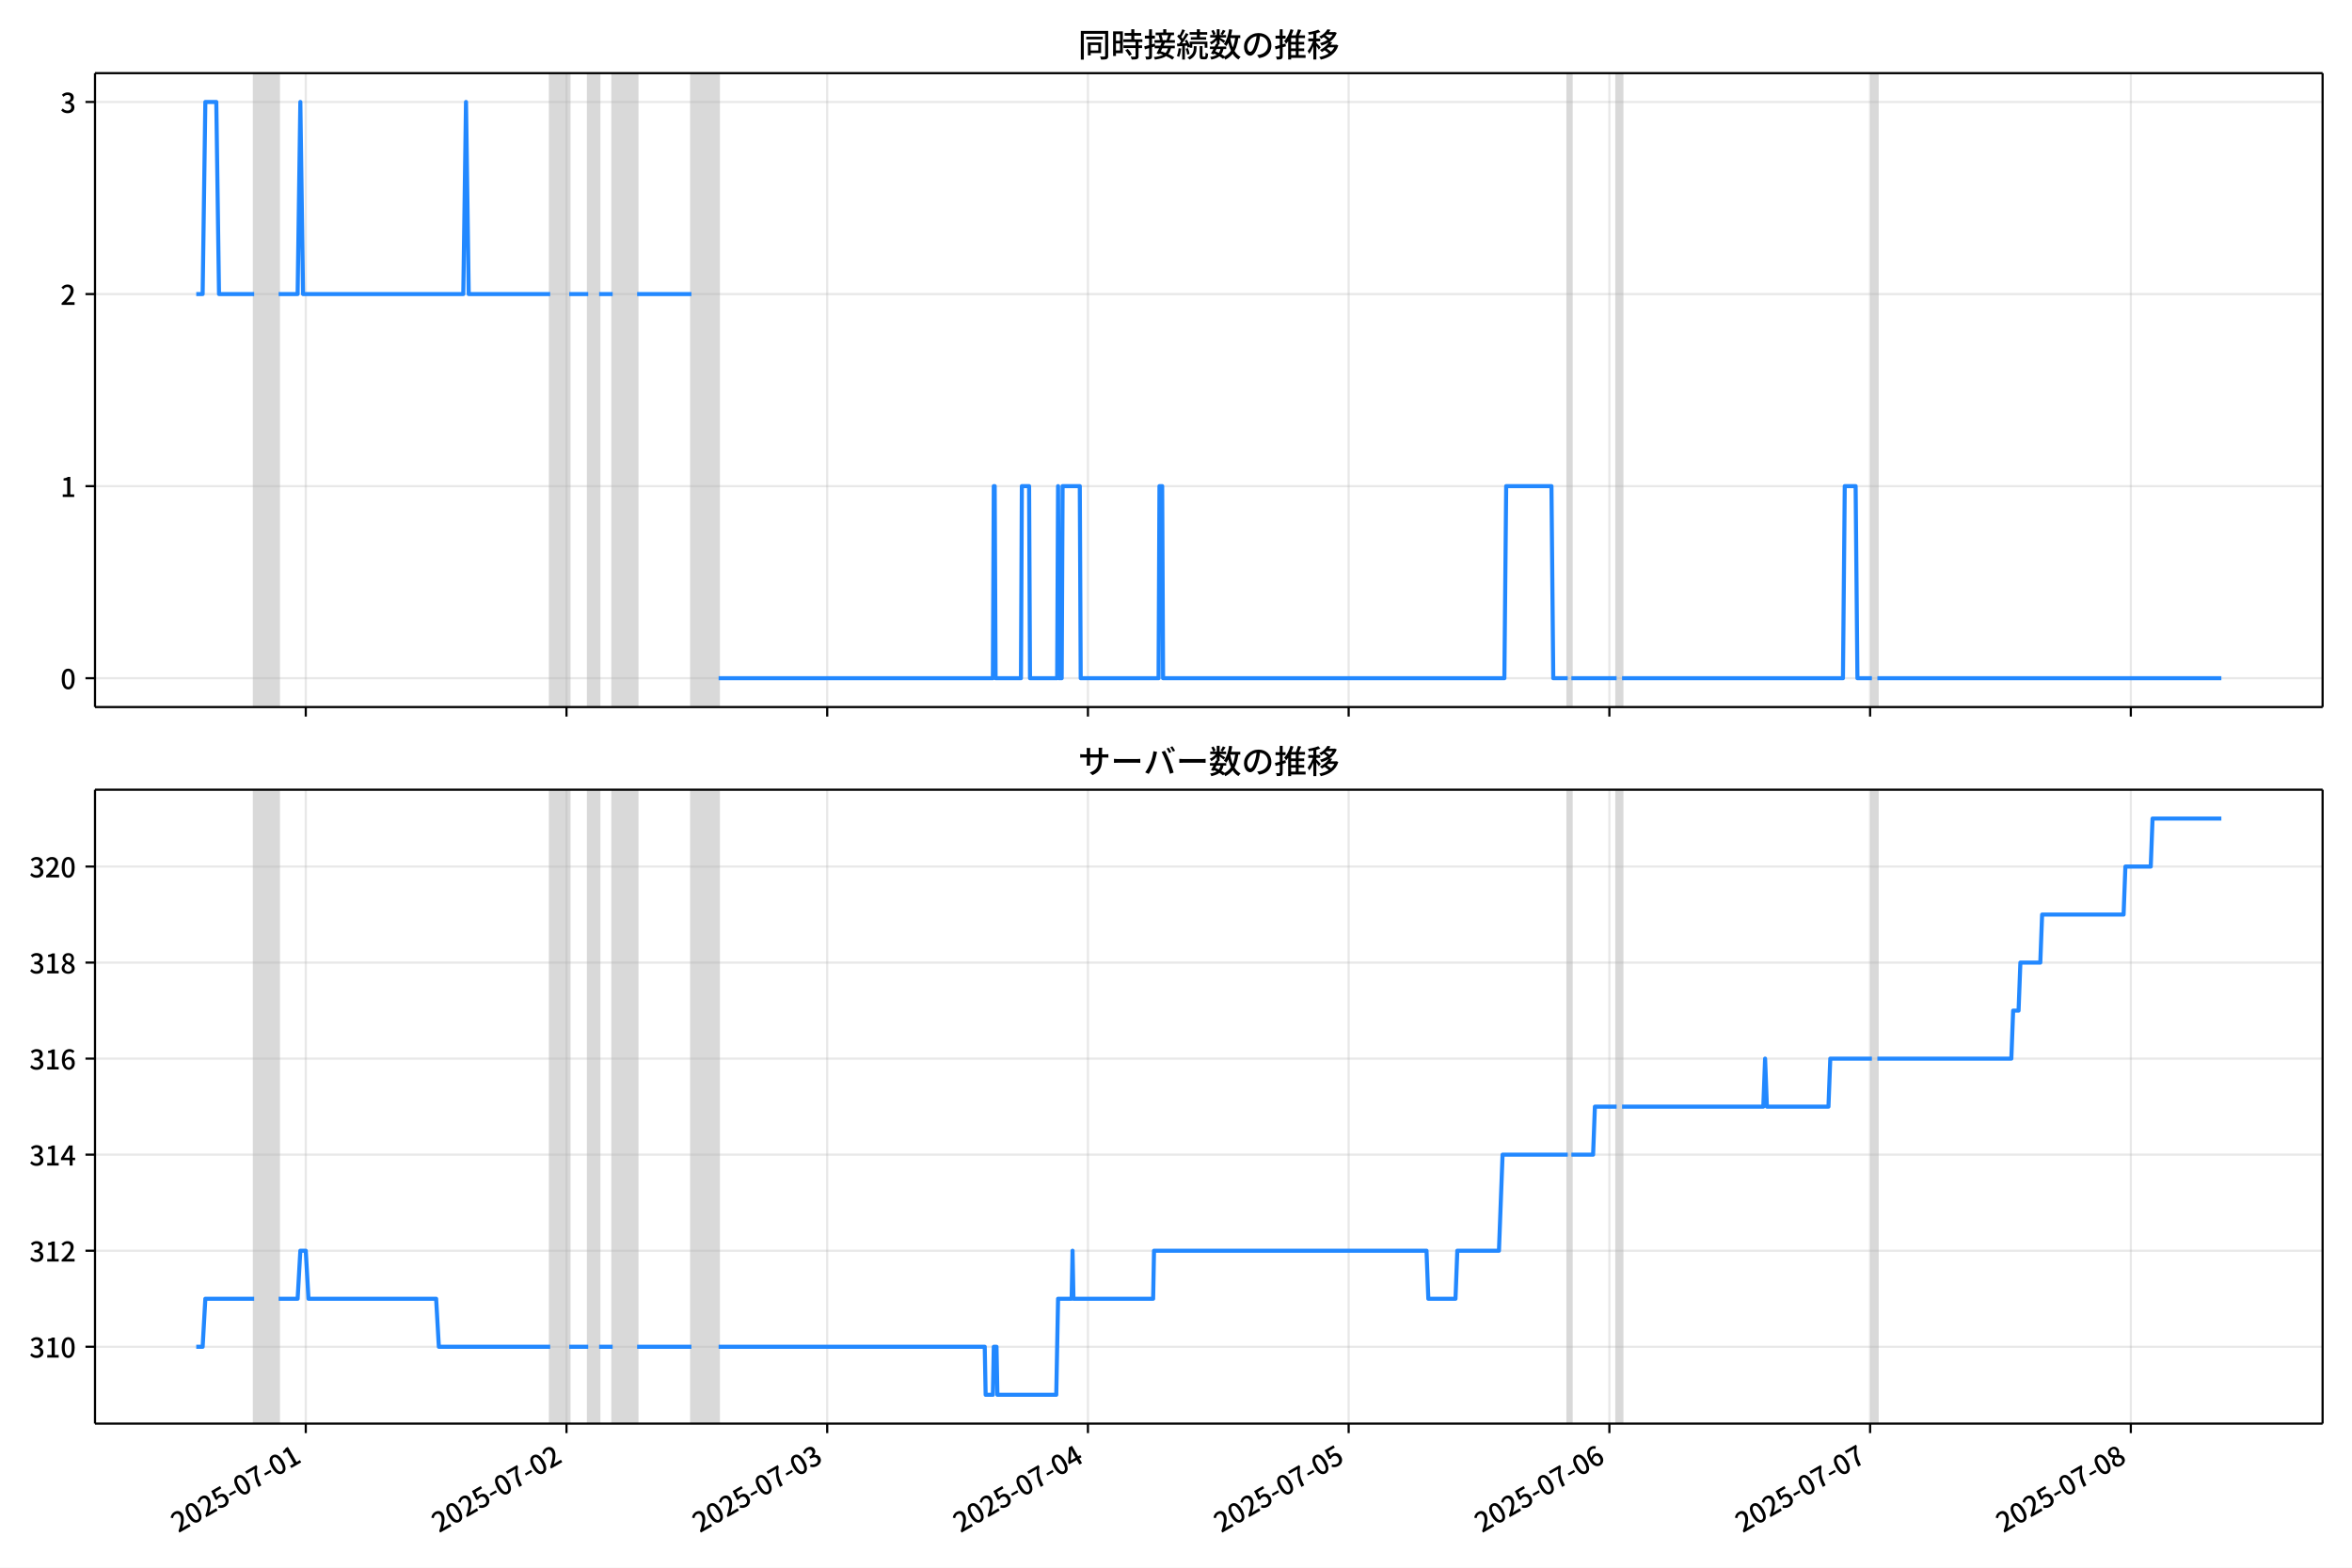
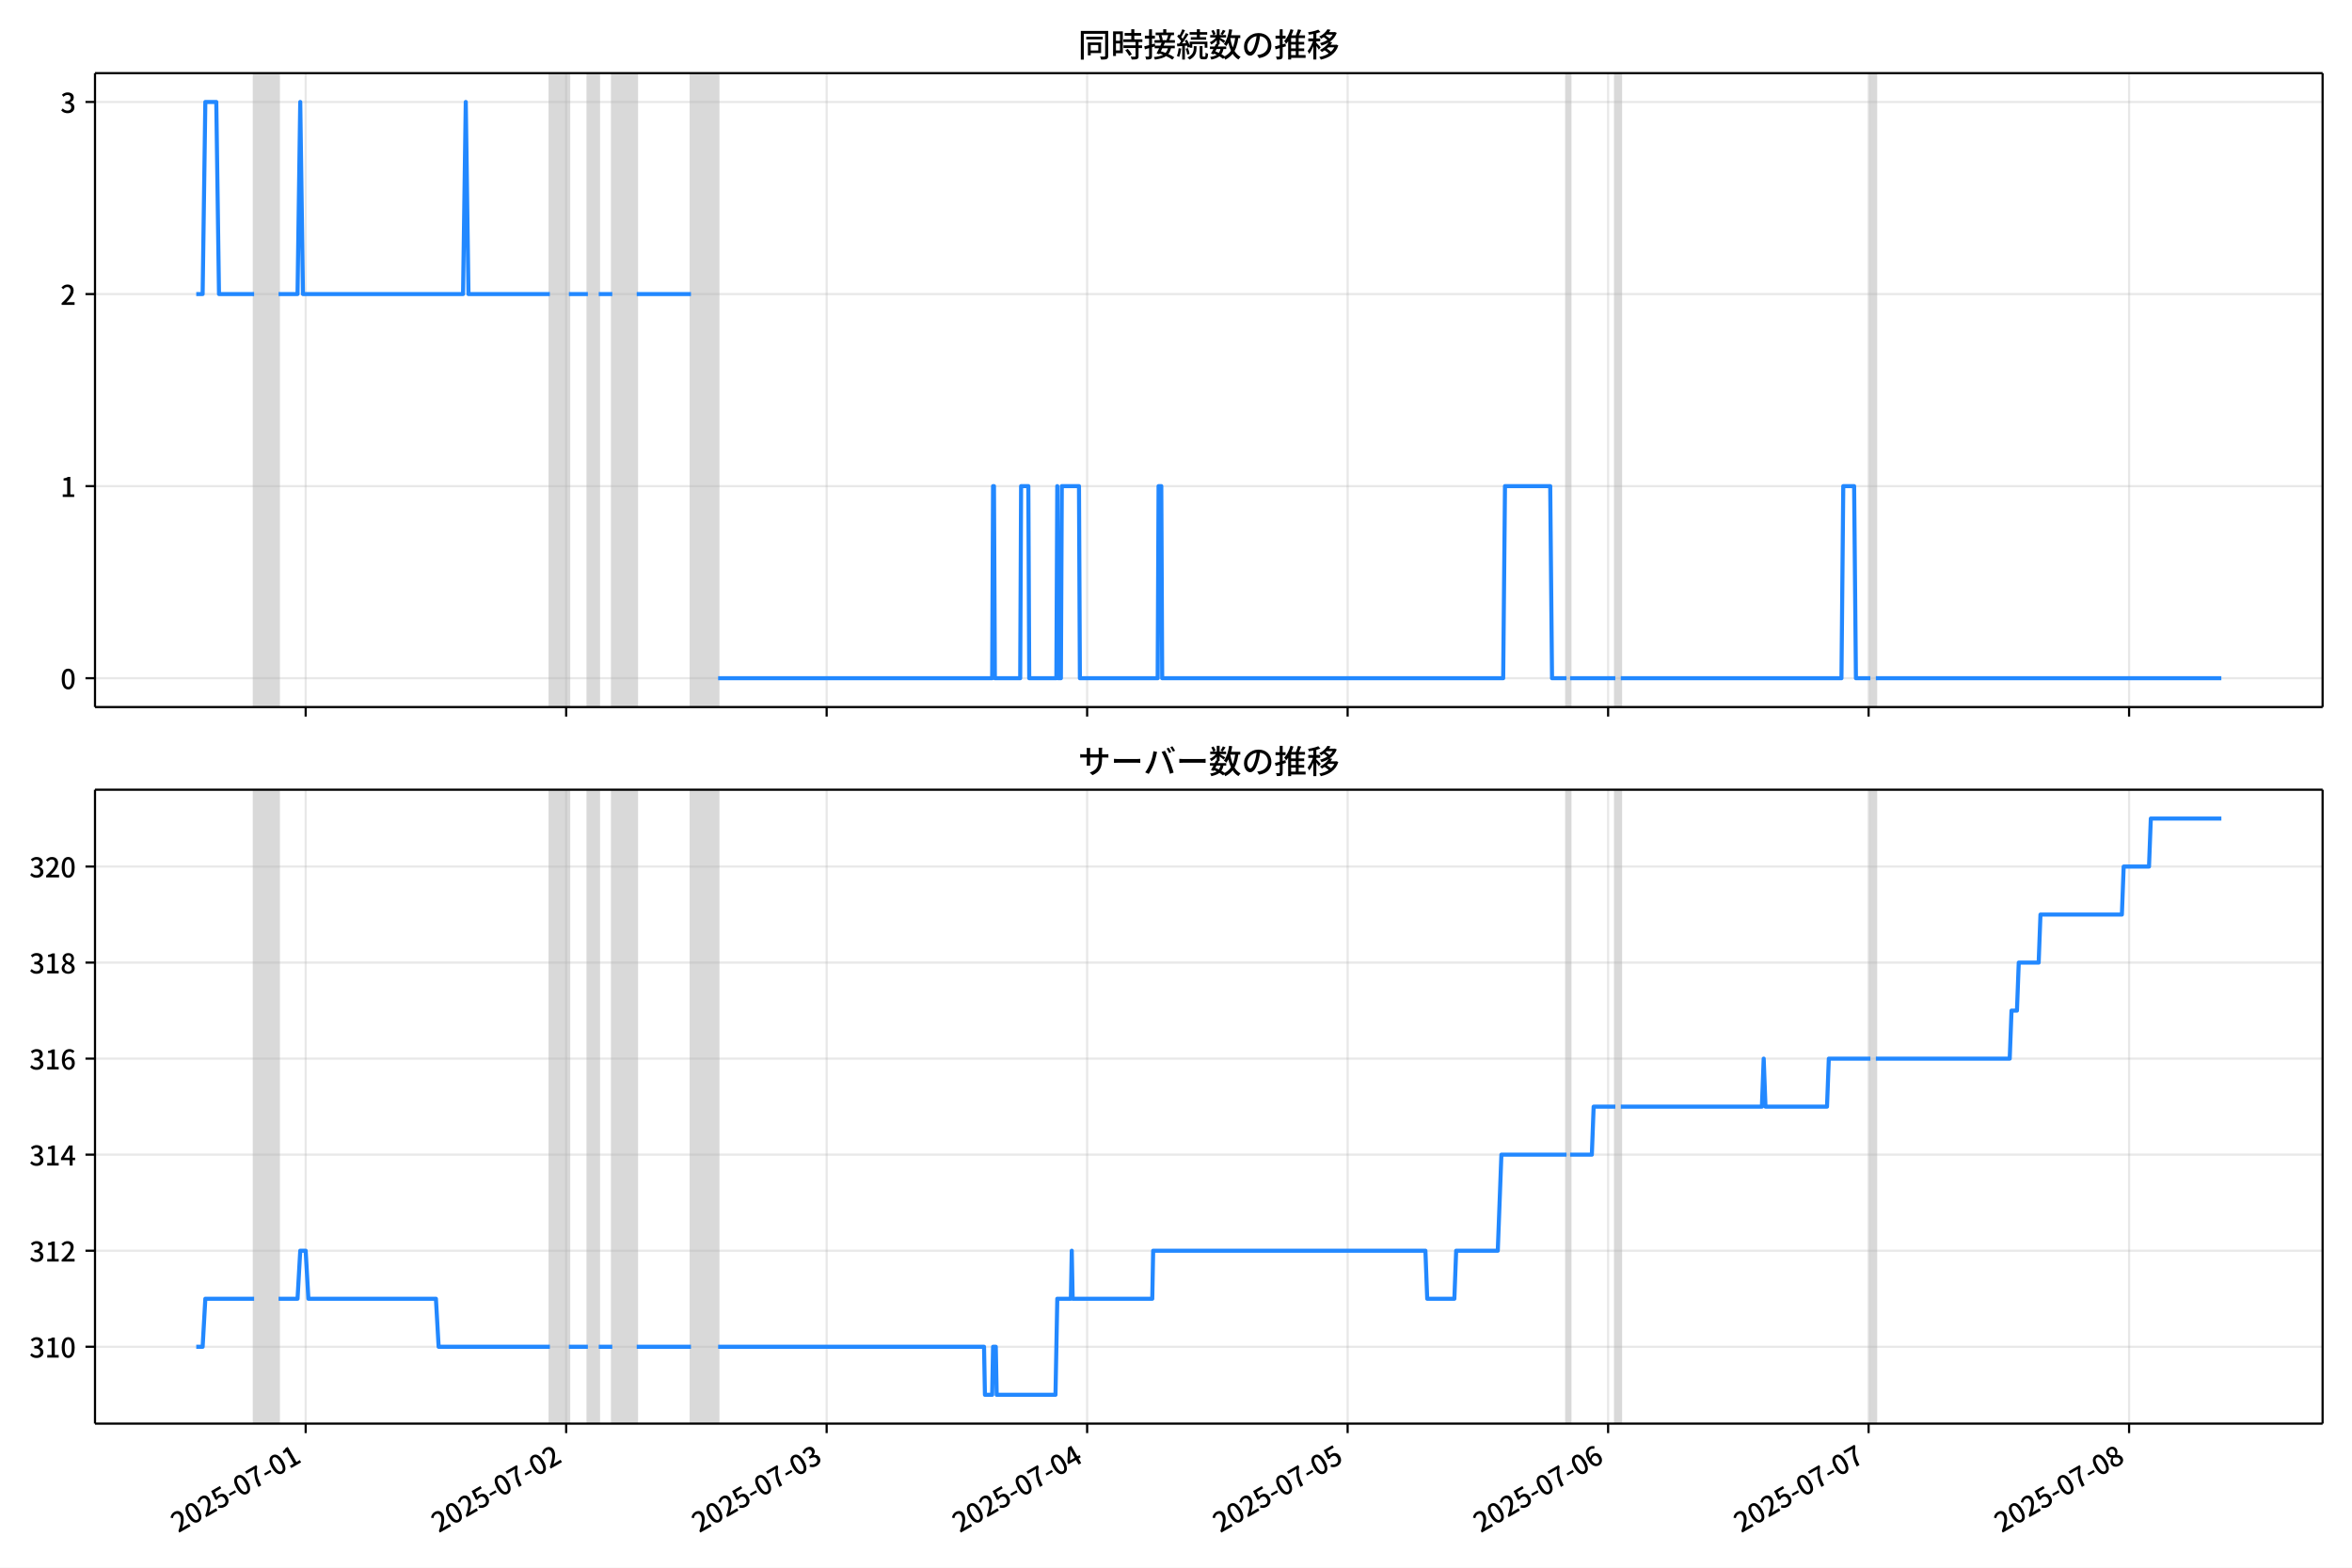
<svg xmlns="http://www.w3.org/2000/svg" xmlns:xlink="http://www.w3.org/1999/xlink" version="1.1" viewBox="0 0 864 576">
  <defs>
    <style type="text/css">*{stroke-linejoin: round; stroke-linecap: butt}</style>
  </defs>
  <g id="z">
    <g id="aa">
      <path d="m0 576h864v-576h-864z" fill="#fff" />
    </g>
    <g id="ab">
      <g id="ac">
        <path d="m34.9 259.78h818.3v-232.9h-818.3z" fill="#fff" />
      </g>
      <g id="ad">
-         <path d="m93.369 259.78h8.979v-232.9h-8.979z" clip-path="url(#c)" fill="#808080" opacity=".3" stroke="#808080" />
+         <path d="m93.35 259.78h8.971v-232.9h-8.971z" clip-path="url(#c)" fill="#808080" opacity=".3" stroke="#808080" />
      </g>
      <g id="ae">
-         <path d="m202.11 259.78h6.984v-232.9h-6.984z" clip-path="url(#c)" fill="#808080" opacity=".3" stroke="#808080" />
+         <path d="m202 259.78h6.977v-232.9h-6.977z" clip-path="url(#c)" fill="#808080" opacity=".3" stroke="#808080" />
      </g>
      <g id="af">
-         <path d="m216.08 259.78h3.991v-232.9h-3.991z" clip-path="url(#c)" fill="#808080" opacity=".3" stroke="#808080" />
+         <path d="m215.95 259.78h3.987v-232.9h-3.987z" clip-path="url(#c)" fill="#808080" opacity=".3" stroke="#808080" />
      </g>
      <g id="ag">
-         <path d="m225.06 259.78h8.979v-232.9h-8.979z" clip-path="url(#c)" fill="#808080" opacity=".3" stroke="#808080" />
+         <path d="m224.92 259.78h8.971v-232.9h-8.971z" clip-path="url(#c)" fill="#808080" opacity=".3" stroke="#808080" />
      </g>
      <g id="ah">
-         <path d="m253.99 259.78h9.977v-232.9h-9.977z" clip-path="url(#c)" fill="#808080" opacity=".3" stroke="#808080" />
+         <path d="m253.83 259.78h9.968v-232.9h-9.968z" clip-path="url(#c)" fill="#808080" opacity=".3" stroke="#808080" />
      </g>
      <g id="ai">
-         <path d="m575.9 259.78h1.33v-232.9h-1.33z" clip-path="url(#c)" fill="#808080" opacity=".3" stroke="#808080" />
+         <path d="m575.45 259.78h1.329v-232.9h-1.329z" clip-path="url(#c)" fill="#808080" opacity=".3" stroke="#808080" />
      </g>
      <g id="aj">
-         <path d="m593.86 259.78h1.995v-232.9h-1.995z" clip-path="url(#c)" fill="#808080" opacity=".3" stroke="#808080" />
+         <path d="m593.39 259.78h1.994v-232.9h-1.994z" clip-path="url(#c)" fill="#808080" opacity=".3" stroke="#808080" />
      </g>
      <g id="ak">
-         <path d="m687.64 259.78h1.995v-232.9h-1.995z" clip-path="url(#c)" fill="#808080" opacity=".3" stroke="#808080" />
+         <path d="m687.09 259.78h1.994v-232.9h-1.994z" clip-path="url(#c)" fill="#808080" opacity=".3" stroke="#808080" />
      </g>
      <g id="al">
        <g id="am">
          <g id="an">
-             <path d="m112.32 259.78v-232.9" clip-path="url(#c)" fill="none" stroke="#b0b0b0" stroke-linecap="square" stroke-opacity=".3" stroke-width=".8" />
+             <path d="m112.29 259.78v-232.9" clip-path="url(#c)" fill="none" stroke="#b0b0b0" stroke-linecap="square" stroke-opacity=".3" stroke-width=".8" />
          </g>
          <g id="ao">
            <defs>
              <path id="e" d="m0 0v3.5" stroke="#000" stroke-width=".8" />
            </defs>
-             <use x="112.324" y="259.778" stroke="#000000" stroke-width=".8" xlink:href="#e" />
+             <use x="112.288" y="259.778" stroke="#000000" stroke-width=".8" xlink:href="#e" />
          </g>
        </g>
        <g id="ap">
          <g id="aq">
-             <path d="m208.1 259.78v-232.9" clip-path="url(#c)" fill="none" stroke="#b0b0b0" stroke-linecap="square" stroke-opacity=".3" stroke-width=".8" />
+             <path d="m207.98 259.78v-232.9" clip-path="url(#c)" fill="none" stroke="#b0b0b0" stroke-linecap="square" stroke-opacity=".3" stroke-width=".8" />
          </g>
          <g id="ar">
-             <use x="208.099" y="259.778" stroke="#000000" stroke-width=".8" xlink:href="#e" />
+             <use x="207.978" y="259.778" stroke="#000000" stroke-width=".8" xlink:href="#e" />
          </g>
        </g>
        <g id="as">
          <g id="at">
-             <path d="m303.87 259.78v-232.9" clip-path="url(#c)" fill="none" stroke="#b0b0b0" stroke-linecap="square" stroke-opacity=".3" stroke-width=".8" />
+             <path d="m303.67 259.78v-232.9" clip-path="url(#c)" fill="none" stroke="#b0b0b0" stroke-linecap="square" stroke-opacity=".3" stroke-width=".8" />
          </g>
          <g id="au">
-             <use x="303.874" y="259.778" stroke="#000000" stroke-width=".8" xlink:href="#e" />
+             <use x="303.667" y="259.778" stroke="#000000" stroke-width=".8" xlink:href="#e" />
          </g>
        </g>
        <g id="av">
          <g id="aw">
-             <path d="m399.65 259.78v-232.9" clip-path="url(#c)" fill="none" stroke="#b0b0b0" stroke-linecap="square" stroke-opacity=".3" stroke-width=".8" />
+             <path d="m399.36 259.78v-232.9" clip-path="url(#c)" fill="none" stroke="#b0b0b0" stroke-linecap="square" stroke-opacity=".3" stroke-width=".8" />
          </g>
          <g id="ax">
-             <use x="399.649" y="259.778" stroke="#000000" stroke-width=".8" xlink:href="#e" />
+             <use x="399.357" y="259.778" stroke="#000000" stroke-width=".8" xlink:href="#e" />
          </g>
        </g>
        <g id="ay">
          <g id="az">
-             <path d="m495.42 259.78v-232.9" clip-path="url(#c)" fill="none" stroke="#b0b0b0" stroke-linecap="square" stroke-opacity=".3" stroke-width=".8" />
+             <path d="m495.05 259.78v-232.9" clip-path="url(#c)" fill="none" stroke="#b0b0b0" stroke-linecap="square" stroke-opacity=".3" stroke-width=".8" />
          </g>
          <g id="ba">
-             <use x="495.424" y="259.778" stroke="#000000" stroke-width=".8" xlink:href="#e" />
+             <use x="495.046" y="259.778" stroke="#000000" stroke-width=".8" xlink:href="#e" />
          </g>
        </g>
        <g id="bb">
          <g id="bc">
-             <path d="m591.2 259.78v-232.9" clip-path="url(#c)" fill="none" stroke="#b0b0b0" stroke-linecap="square" stroke-opacity=".3" stroke-width=".8" />
+             <path d="m590.74 259.78v-232.9" clip-path="url(#c)" fill="none" stroke="#b0b0b0" stroke-linecap="square" stroke-opacity=".3" stroke-width=".8" />
          </g>
          <g id="bd">
-             <use x="591.199" y="259.778" stroke="#000000" stroke-width=".8" xlink:href="#e" />
+             <use x="590.736" y="259.778" stroke="#000000" stroke-width=".8" xlink:href="#e" />
          </g>
        </g>
        <g id="be">
          <g id="bf">
-             <path d="m686.97 259.78v-232.9" clip-path="url(#c)" fill="none" stroke="#b0b0b0" stroke-linecap="square" stroke-opacity=".3" stroke-width=".8" />
+             <path d="m686.43 259.78v-232.9" clip-path="url(#c)" fill="none" stroke="#b0b0b0" stroke-linecap="square" stroke-opacity=".3" stroke-width=".8" />
          </g>
          <g id="bg">
-             <use x="686.974" y="259.778" stroke="#000000" stroke-width=".8" xlink:href="#e" />
+             <use x="686.425" y="259.778" stroke="#000000" stroke-width=".8" xlink:href="#e" />
          </g>
        </g>
        <g id="bh">
          <g id="bi">
-             <path d="m782.75 259.78v-232.9" clip-path="url(#c)" fill="none" stroke="#b0b0b0" stroke-linecap="square" stroke-opacity=".3" stroke-width=".8" />
+             <path d="m782.11 259.78v-232.9" clip-path="url(#c)" fill="none" stroke="#b0b0b0" stroke-linecap="square" stroke-opacity=".3" stroke-width=".8" />
          </g>
          <g id="bj">
-             <use x="782.749" y="259.778" stroke="#000000" stroke-width=".8" xlink:href="#e" />
+             <use x="782.115" y="259.778" stroke="#000000" stroke-width=".8" xlink:href="#e" />
          </g>
        </g>
      </g>
      <g id="bk">
        <g id="bl">
          <g id="bm">
            <path d="m34.9 249.19h818.3" clip-path="url(#c)" fill="none" stroke="#b0b0b0" stroke-linecap="square" stroke-opacity=".3" stroke-width=".8" />
          </g>
          <g id="bn">
            <defs>
              <path id="g" d="m0 0h-3.5" stroke="#000" stroke-width=".8" />
            </defs>
            <use x="34.9" y="249.191" stroke="#000000" stroke-width=".8" xlink:href="#g" />
          </g>
          <g id="bo">
            <g transform="translate(22.2 253.18) scale(.1 -.1)">
              <defs>
                <path id="a" transform="scale(.015625)" d="m1830-90q-460 0-806 275-346 276-535 823-188 547-188 1366 0 820 188 1357 189 538 535 803 346 266 806 266 461 0 800-269 340-269 528-803 189-534 189-1354 0-819-189-1366-188-547-528-823-339-275-800-275zm0 589q237 0 422 185 186 186 288 599 103 413 103 1091 0 679-103 1082-102 403-288 582-185 180-422 180-236 0-422-180-186-179-292-582-105-403-105-1082 0-678 105-1091 106-413 292-599 186-185 422-185z" />
              </defs>
              <use xlink:href="#a" />
            </g>
          </g>
        </g>
        <g id="bp">
          <g id="bq">
            <path d="m34.9 178.62h818.3" clip-path="url(#c)" fill="none" stroke="#b0b0b0" stroke-linecap="square" stroke-opacity=".3" stroke-width=".8" />
          </g>
          <g id="br">
            <use x="34.9" y="178.616" stroke="#000000" stroke-width=".8" xlink:href="#g" />
          </g>
          <g id="bs">
            <g transform="translate(22.2 182.6) scale(.1 -.1)">
              <defs>
                <path id="k" transform="scale(.015625)" d="m544 0v608h1037v3277h-845v467q333 58 579 147 247 90 451 218h557v-4109h915v-608h-2694z" />
              </defs>
              <use xlink:href="#k" />
            </g>
          </g>
        </g>
        <g id="bt">
          <g id="bu">
            <path d="m34.9 108.04h818.3" clip-path="url(#c)" fill="none" stroke="#b0b0b0" stroke-linecap="square" stroke-opacity=".3" stroke-width=".8" />
          </g>
          <g id="bv">
            <use x="34.9" y="108.041" stroke="#000000" stroke-width=".8" xlink:href="#g" />
          </g>
          <g id="bw">
            <g transform="translate(22.2 112.03) scale(.1 -.1)">
              <defs>
                <path id="d" transform="scale(.015625)" d="m282 0v429q697 621 1164 1136 468 515 701 956 234 442 234 826 0 256-87 451-86 196-262 301-176 106-445 106-275 0-506-151-230-150-422-368l-416 410q301 333 637 518 336 186 803 186 429 0 749-176t496-493 176-745q0-455-224-919t-615-935q-390-470-889-950 186 20 394 36t374 16h1184v-634h-3046z" />
              </defs>
              <use xlink:href="#d" />
            </g>
          </g>
        </g>
        <g id="bx">
          <g id="by">
            <path d="m34.9 37.466h818.3" clip-path="url(#c)" fill="none" stroke="#b0b0b0" stroke-linecap="square" stroke-opacity=".3" stroke-width=".8" />
          </g>
          <g id="bz">
            <use x="34.9" y="37.466" stroke="#000000" stroke-width=".8" xlink:href="#g" />
          </g>
          <g id="ca">
            <g transform="translate(22.2 41.451) scale(.1 -.1)">
              <defs>
                <path id="j" transform="scale(.015625)" d="m1715-90q-371 0-656 90t-503 240q-217 150-377 323l359 474q211-205 479-359 269-153 634-153 269 0 467 92 199 93 311 266t112 423q0 256-125 451t-429 300q-304 106-835 106v551q467 0 732 105 266 106 384 291 119 186 119 423 0 307-192 489-192 183-531 183-269 0-503-119-233-118-438-316l-384 460q282 256 614 413 333 157 737 157 422 0 748-144 327-144 512-413 186-269 186-659 0-403-221-685-221-281-592-422v-26q269-70 490-227t349-400 128-557q0-422-215-726-214-304-573-468-358-163-787-163z" />
              </defs>
              <use xlink:href="#j" />
            </g>
          </g>
        </g>
      </g>
      <g id="cb">
-         <path d="m72.095 108.04h2.342l.995-70.575h4.024l1 70.575h12.912m8.979 0h6.984l.998-70.575.998 70.575h58.862l.998-70.575.998 70.575h29.93m6.984 0h6.984m3.991 0h4.988m8.979 0h19.953m9.977 141.15h100.76l.333-70.575h.333l.333 70.575h9.312l.333-70.575h2.66l.333 70.575h9.977l.333-70.575.333 70.575h.998l.333-70.575h6.319l.333 70.575h28.599l.333-70.575h.998l.333 70.575h125.37l.665-70.575h16.628l.665 70.575h5.321m1.33 0h16.628m1.995 0h81.143l.665-70.575h3.991l.665 70.575h5.321m1.995 0h126.37v0" clip-path="url(#c)" fill="none" stroke="#28f" stroke-linecap="square" stroke-width="1.5" />
+         <path d="m72.095 108.04h2.34l.995-70.575h4.02l.999 70.575h12.9m8.971 0h6.977l.997-70.575.997 70.575h58.809l.997-70.575.997 70.575h29.903m6.977 0h6.977m3.987 0h4.984m8.971 0h19.935m9.968 141.15h100.67l.332-70.575h.332l.332 70.575h9.303l.332-70.575h2.658l.332 70.575h9.968l.332-70.575.332 70.575h.997l.332-70.575h6.313l.332 70.575h28.574l.332-70.575h.997l.332 70.575h125.26l.665-70.575h16.613l.665 70.575h5.316m1.329 0h16.613m1.994 0h81.07l.665-70.575h3.987l.665 70.575h5.316m1.994 0h126.92v0" clip-path="url(#c)" fill="none" stroke="#28f" stroke-linecap="square" stroke-width="1.5" />
      </g>
      <g id="cc">
        <path d="m34.9 259.78v-232.9" fill="none" stroke="#000" stroke-linecap="square" stroke-width=".8" />
      </g>
      <g id="cd">
        <path d="m853.2 259.78v-232.9" fill="none" stroke="#000" stroke-linecap="square" stroke-width=".8" />
      </g>
      <g id="ce">
        <path d="m34.9 259.78h818.3" fill="none" stroke="#000" stroke-linecap="square" stroke-width=".8" />
      </g>
      <g id="cf">
        <path d="m34.9 26.88h818.3" fill="none" stroke="#000" stroke-linecap="square" stroke-width=".8" />
      </g>
      <g id="cg">
        <g transform="translate(396.05 20.88) scale(.12 -.12)">
          <defs>
            <path id="w" transform="scale(.015625)" d="m1587 3936h3232v-518h-3232v518zm320-1114h557v-2534h-557v2534zm301 0h2291v-2086h-2291v512h1734v1069h-1734v505zm-1683 2260h5113v-570h-4524v-5056h-589v5626zm4768 0h595v-4896q0-250-67-397t-227-218q-160-77-426-96t-675-19q-13 83-45 192t-77 218q-45 108-89 185 281-13 527-13 247 0 330 0 83 7 118 42 36 35 36 112v4890z" />
            <path id="u" transform="scale(.015625)" d="m2714 4672h3238v-525h-3238v525zm-244-1235h3712v-538h-3712v538zm20-1184h3635v-531h-3635v531zm1523 3155h595v-2310h-595v2310zm832-2451h589v-2823q0-230-61-364-61-135-227-199-167-70-423-86t-633-16q-20 121-78 285-57 163-121 284 275-6 509-9t310-3q77 6 106 28 29 23 29 93v2810zm-2023-1677 487 282q153-160 313-352t294-381q135-189 206-343l-519-313q-64 153-189 348-124 196-278 394-154 199-314 365zm-2086 3718h1619v-4281h-1619v544h1056v3187h-1056v550zm32-1843h1293v-537h-1293v537zm-320 1843h563v-4832h-563v4832z" />
            <path id="v" transform="scale(.015625)" d="m3866 5408h614v-870h-614v870zm-1479-653h3597v-518h-3597v518zm-230-1485h4e3v-518h-4e3v518zm825 922 519 102q64-160 121-342 58-182 96-352 39-170 45-304l-544-128q-6 134-42 313-35 180-83 365-48 186-112 346zm1856 109 589-71q-96-275-202-557-105-281-195-486l-518 77q58 147 122 329 64 183 118 372t86 336zm-2643-2106h3943v-518h-3943v518zm1408 685 602-115q-167-371-362-784t-390-797-362-685l-525 179q160 288 346 666t368 784 323 752zm-659-2157 358 403q352-102 733-240 381-137 752-304 371-166 697-336 327-169 558-329l-384-461q-218 160-532 336-313 176-685 345-371 170-755 323-384 154-742 263zm1894 1114 583-71q-122-550-353-944-230-393-604-662t-922-435q-547-167-1296-269-25 128-93 269-67 141-137 230 678 64 1168 192t819 349q330 221 531 550 202 330 304 791zm-4684 217q396 90 953 240 557 151 1120 311l77-544q-525-154-1053-311-528-156-963-284l-134 588zm121 2093h1965v-563h-1965v563zm819 1248h576v-5229q0-236-51-374t-192-208q-141-77-355-99-214-23-541-16-13 115-64 288t-109 294q205-6 381-6t234 0q64 0 92 28 29 29 29 93v5229z" />
            <path id="t" transform="scale(.015625)" d="m4058 5408h595v-1798h-595v1798zm-1415-563h3443v-499h-3443v499zm231-992h3008v-499h-3008v499zm-224-877h3475v-1203h-531v729h-2432v-729h-512v1203zm1964-877h551v-1881q0-122 22-157 23-35 106-35 25 0 92 0 68 0 135 0t99 0q51 0 83 54t45 224 19 515q90-70 234-131t259-93q-19-429-83-662-64-234-183-326-118-93-316-93-39 0-103 0t-134 0-138 0q-67 0-99 0-237 0-365 64t-176 218q-48 153-48 422v1881zm-1164-6h550v-455q0-243-48-528-48-284-186-579-137-294-409-572-272-279-727-503-70 90-192 208-121 118-230 195 416 205 665 438 250 234 371 474 122 240 164 467 42 228 42 413v442zm-2240 3309 524-192q-121-244-259-503-137-259-275-496t-259-416l-410 173q122 186 246 438 125 253 240 515 116 263 193 481zm716-743 500-230q-224-359-496-756-272-396-548-764-275-368-518-650l-358 205q179 211 377 483 199 272 387 569 189 298 358 592 170 295 298 551zm-1721-665 307 403q166-154 339-340 173-185 320-364t224-327l-326-460q-77 160-218 348-141 189-314 384-172 196-332 356zm1485-832 435 179q128-211 249-458 122-246 215-474 93-227 137-412l-473-211q-32 185-119 422-86 237-201 486-115 250-243 468zm-1530-583q422 26 998 54 576 29 1184 68l7-499q-570-45-1127-84-556-38-992-70l-70 531zm1702-992 436 135q121-276 214-596t118-556l-454-148q-26 237-112 563-86 327-202 602zm-1363 109 499-83q-57-455-163-897-105-441-253-748-51 32-134 73-83 42-170 83-86 42-144 62 148 294 234 697t131 813zm691 627h525v-2861h-525v2861z" />
            <path id="m" transform="scale(.015625)" d="m224 2022h3187v-499h-3187v499zm51 2247h3111v-487h-3111v487zm1127-1735 563-121q-154-320-333-672t-352-679q-173-326-326-582l-532 173q148 243 324 566t345 669q170 346 311 646zm934-832 563-64q-89-480-262-838t-461-614-701-432-976-298q-25 128-99 269t-157 237q659 102 1085 303 426 202 666 554t342 883zm422 3597 519-211q-147-218-298-436-150-217-278-377l-403 186q121 173 252 413 132 240 208 425zm-1203 109h563v-2957h-563v2957zm-1075-320 448 186q134-192 246-420 112-227 157-393l-467-211q-38 172-147 406t-237 432zm1094-1050 397-236q-160-263-400-529-240-265-519-489-278-224-553-378-51 103-141 237-89 135-179 218 269 109 534 294 266 186 493 416 228 231 368 467zm487-204q83-45 246-145 163-99 352-211t346-211 221-150l-327-423q-83 77-230 198-147 122-317 253-170 132-327 250-156 119-259 189l295 250zm1798 396h2311v-556h-2311v556zm115 1178 615-90q-103-640-263-1235t-384-1101q-224-505-512-889-44 57-134 134t-186 157-166 125q275 339 473 796 199 458 340 995 141 538 217 1108zm1223-1510 614-58q-147-1101-445-1940-297-838-813-1443-515-604-1321-1014-26 71-90 177-64 105-134 208-70 102-128 159 742 346 1212 880 471 535 730 1290 260 755 375 1741zm-1005-135q134-851 387-1597 253-745 659-1305 407-560 1002-874-70-57-154-150-83-93-154-189-70-96-121-179-633 371-1056 988-422 618-688 1434-265 816-425 1783l550 89zm-3309-3065 327 416q377-148 754-330 378-182 701-378 324-195 548-368l-416-435q-211 179-519 378-307 198-666 383-358 186-729 334z" />
            <path id="s" transform="scale(.015625)" d="m3686 4378q-64-493-163-1041-99-547-265-1084-192-653-432-1104t-522-688-595-237q-320 0-596 221-275 221-448 621-172 400-172 931 0 537 220 1017 221 480 611 851 391 372 909 583 519 211 1121 211 576 0 1040-186 464-185 793-515 330-329 502-771 173-441 173-941 0-672-278-1194-278-521-816-851-538-329-1318-444l-378 601q166 20 307 42t263 48q307 70 585 217 279 148 496 375 218 227 342 534 125 308 125 692t-122 713q-121 330-358 573-236 243-582 380-346 138-781 138-525 0-935-186-409-185-694-489-284-304-432-656-147-352-147-678 0-365 89-605 90-240 224-355 135-115 276-115t288 144 297 457q151 314 298 800 147 461 246 982 100 522 145 1021l684-12z" />
            <path id="n" transform="scale(.015625)" d="m2995 2925h2893v-519h-2893v519zm0-1280h2893v-519h-2893v519zm-64-1299h3232v-557h-3232v557zm1312 3577h563v-3763h-563v3763zm429 1466 634-141q-154-390-340-794-185-403-339-684l-512 140q103 199 208 458 106 259 195 528 90 269 154 493zm-1472 25 582-147q-153-518-371-1018-217-499-483-931t-573-758q-38 64-109 160-70 96-147 198-77 103-141 160 416 416 733 1034t509 1302zm128-1203h2720v-537h-2720v-4205h-582v4422l313 320h269zm-3174-2157q396 90 953 240 557 151 1120 311l77-544q-525-154-1053-311-528-156-963-284l-134 588zm121 2093h1965v-563h-1965v563zm819 1248h576v-5229q0-236-51-374t-192-208q-141-77-355-99-214-23-541-16-13 115-64 288t-109 294q205-6 381-6t234 0q64 0 92 28 29 29 29 93v5229z" />
            <path id="l" transform="scale(.015625)" d="m4051 5402 595-109q-281-493-729-941t-1107-806q-39 64-106 144t-141 153q-73 74-137 119 608 288 1011 678t614 762zm-77-557h1511v-493h-1863l352 493zm1293 0h109l109 25 384-179q-192-505-496-905t-695-701q-390-301-845-519-454-217-947-358-44 109-137 253t-176 227q448 109 867 294 419 186 777 445 359 259 631 592t419 730v96zm-1990-954 377 307q167-96 336-218 170-121 320-249 151-128 247-237l-397-332q-90 108-237 236t-317 259q-169 132-329 234zm1107-934 595-109q-307-538-803-1031-496-492-1232-876-38 64-102 144t-138 156q-74 77-138 116 455 217 807 483t604 554q253 288 407 563zm-90-589h1460v-506h-1818l358 506zm1268 0h121l109 26 384-167q-192-614-531-1075t-787-794q-448-332-983-553-534-221-1129-355-45 115-132 269-86 153-176 249 551 96 1043 285 493 189 903 473 410 285 714 669t464 883v90zm-2132-1056 410 339q186-102 384-237 198-134 371-275t282-269l-435-371q-103 128-270 272-166 144-361 288t-381 253zm-2150 3533h589v-5376h-589v5376zm-992-1242h2336v-569h-2336v569zm1024-224 365-160q-96-339-231-707-134-368-291-727-157-358-336-672-179-313-365-537-44 128-134 291t-160 272q173 192 339 457 167 266 323 570 157 304 282 618t208 595zm941 1946 416-467q-314-122-695-221-380-99-784-173-403-74-780-131-20 102-71 236-51 135-102 231 358 58 732 138 375 80 711 179t573 208zm-397-2579q58-45 179-170 122-125 266-266 144-140 259-265t160-183l-352-473q-58 102-157 255-99 154-218 317-118 164-227 311-108 147-185 237l275 237z" />
          </defs>
          <use xlink:href="#w" />
          <use transform="translate(100)" xlink:href="#u" />
          <use transform="translate(200)" xlink:href="#v" />
          <use transform="translate(300)" xlink:href="#t" />
          <use transform="translate(400)" xlink:href="#m" />
          <use transform="translate(500)" xlink:href="#s" />
          <use transform="translate(600)" xlink:href="#n" />
          <use transform="translate(700)" xlink:href="#l" />
        </g>
      </g>
    </g>
    <g id="ch">
      <g id="ci">
        <path d="m34.9 523.06h818.3v-232.9h-818.3z" fill="#fff" />
      </g>
      <g id="cj">
-         <path d="m93.369 523.06h8.979v-232.9h-8.979z" clip-path="url(#b)" fill="#808080" opacity=".3" stroke="#808080" />
+         <path d="m93.35 523.06h8.971v-232.9h-8.971z" clip-path="url(#b)" fill="#808080" opacity=".3" stroke="#808080" />
      </g>
      <g id="ck">
-         <path d="m202.11 523.06h6.984v-232.9h-6.984z" clip-path="url(#b)" fill="#808080" opacity=".3" stroke="#808080" />
+         <path d="m202 523.06h6.977v-232.9h-6.977z" clip-path="url(#b)" fill="#808080" opacity=".3" stroke="#808080" />
      </g>
      <g id="cl">
-         <path d="m216.08 523.06h3.991v-232.9h-3.991z" clip-path="url(#b)" fill="#808080" opacity=".3" stroke="#808080" />
+         <path d="m215.95 523.06h3.987v-232.9h-3.987z" clip-path="url(#b)" fill="#808080" opacity=".3" stroke="#808080" />
      </g>
      <g id="cm">
-         <path d="m225.06 523.06h8.979v-232.9h-8.979z" clip-path="url(#b)" fill="#808080" opacity=".3" stroke="#808080" />
+         <path d="m224.92 523.06h8.971v-232.9h-8.971z" clip-path="url(#b)" fill="#808080" opacity=".3" stroke="#808080" />
      </g>
      <g id="cn">
-         <path d="m253.99 523.06h9.977v-232.9h-9.977z" clip-path="url(#b)" fill="#808080" opacity=".3" stroke="#808080" />
+         <path d="m253.83 523.06h9.968v-232.9h-9.968z" clip-path="url(#b)" fill="#808080" opacity=".3" stroke="#808080" />
      </g>
      <g id="co">
-         <path d="m575.9 523.06h1.33v-232.9h-1.33z" clip-path="url(#b)" fill="#808080" opacity=".3" stroke="#808080" />
+         <path d="m575.45 523.06h1.329v-232.9h-1.329z" clip-path="url(#b)" fill="#808080" opacity=".3" stroke="#808080" />
      </g>
      <g id="cp">
-         <path d="m593.86 523.06h1.995v-232.9h-1.995z" clip-path="url(#b)" fill="#808080" opacity=".3" stroke="#808080" />
+         <path d="m593.39 523.06h1.994v-232.9h-1.994z" clip-path="url(#b)" fill="#808080" opacity=".3" stroke="#808080" />
      </g>
      <g id="cq">
-         <path d="m687.64 523.06h1.995v-232.9h-1.995z" clip-path="url(#b)" fill="#808080" opacity=".3" stroke="#808080" />
+         <path d="m687.09 523.06h1.994v-232.9h-1.994z" clip-path="url(#b)" fill="#808080" opacity=".3" stroke="#808080" />
      </g>
      <g id="cr">
        <g id="cs">
          <g id="ct">
-             <path d="m112.32 523.06v-232.9" clip-path="url(#b)" fill="none" stroke="#b0b0b0" stroke-linecap="square" stroke-opacity=".3" stroke-width=".8" />
+             <path d="m112.29 523.06v-232.9" clip-path="url(#b)" fill="none" stroke="#b0b0b0" stroke-linecap="square" stroke-opacity=".3" stroke-width=".8" />
          </g>
          <g id="cu">
-             <use x="112.324" y="523.055" stroke="#000000" stroke-width=".8" xlink:href="#e" />
+             <use x="112.288" y="523.055" stroke="#000000" stroke-width=".8" xlink:href="#e" />
          </g>
          <g id="cv">
-             <g transform="translate(65.535 563.33) rotate(-30) scale(.1 -.1)">
+             <g transform="translate(65.499 563.33) rotate(-30) scale(.1 -.1)">
              <defs>
                <path id="i" transform="scale(.015625)" d="m1715-90q-365 0-653 90t-506 237q-217 147-383 307l352 480q134-134 294-246t361-183q202-70 452-70 262 0 473 118 212 119 333 346 122 227 122 541 0 460-247 716-246 256-649 256-224 0-384-64t-365-198l-365 237 141 2240h2387v-627h-1747l-109-1204q154 77 307 118 154 42 340 42 397 0 723-160t518-490q192-329 192-847 0-519-224-887t-586-560q-361-192-777-192z" />
                <path id="f" transform="scale(.015625)" d="m301 1536v544h1689v-544h-1689z" />
                <path id="h" transform="scale(.015625)" d="m1235 0q32 646 109 1187t224 1024 384 941 576 938h-2208v627h3027v-455q-409-512-665-989-256-476-397-969t-205-1053-90-1251h-755z" />
              </defs>
              <use xlink:href="#d" />
              <use transform="translate(57)" xlink:href="#a" />
              <use transform="translate(114)" xlink:href="#d" />
              <use transform="translate(171)" xlink:href="#i" />
              <use transform="translate(228)" xlink:href="#f" />
              <use transform="translate(263.7)" xlink:href="#a" />
              <use transform="translate(320.7)" xlink:href="#h" />
              <use transform="translate(377.7)" xlink:href="#f" />
              <use transform="translate(413.4)" xlink:href="#a" />
              <use transform="translate(470.4)" xlink:href="#k" />
            </g>
          </g>
        </g>
        <g id="cw">
          <g id="cx">
-             <path d="m208.1 523.06v-232.9" clip-path="url(#b)" fill="none" stroke="#b0b0b0" stroke-linecap="square" stroke-opacity=".3" stroke-width=".8" />
+             <path d="m207.98 523.06v-232.9" clip-path="url(#b)" fill="none" stroke="#b0b0b0" stroke-linecap="square" stroke-opacity=".3" stroke-width=".8" />
          </g>
          <g id="cy">
-             <use x="208.099" y="523.055" stroke="#000000" stroke-width=".8" xlink:href="#e" />
+             <use x="207.978" y="523.055" stroke="#000000" stroke-width=".8" xlink:href="#e" />
          </g>
          <g id="cz">
-             <g transform="translate(161.31 563.33) rotate(-30) scale(.1 -.1)">
+             <g transform="translate(161.19 563.33) rotate(-30) scale(.1 -.1)">
              <use xlink:href="#d" />
              <use transform="translate(57)" xlink:href="#a" />
              <use transform="translate(114)" xlink:href="#d" />
              <use transform="translate(171)" xlink:href="#i" />
              <use transform="translate(228)" xlink:href="#f" />
              <use transform="translate(263.7)" xlink:href="#a" />
              <use transform="translate(320.7)" xlink:href="#h" />
              <use transform="translate(377.7)" xlink:href="#f" />
              <use transform="translate(413.4)" xlink:href="#a" />
              <use transform="translate(470.4)" xlink:href="#d" />
            </g>
          </g>
        </g>
        <g id="da">
          <g id="db">
-             <path d="m303.87 523.06v-232.9" clip-path="url(#b)" fill="none" stroke="#b0b0b0" stroke-linecap="square" stroke-opacity=".3" stroke-width=".8" />
+             <path d="m303.67 523.06v-232.9" clip-path="url(#b)" fill="none" stroke="#b0b0b0" stroke-linecap="square" stroke-opacity=".3" stroke-width=".8" />
          </g>
          <g id="dc">
-             <use x="303.874" y="523.055" stroke="#000000" stroke-width=".8" xlink:href="#e" />
+             <use x="303.667" y="523.055" stroke="#000000" stroke-width=".8" xlink:href="#e" />
          </g>
          <g id="dd">
-             <g transform="translate(257.08 563.33) rotate(-30) scale(.1 -.1)">
+             <g transform="translate(256.88 563.33) rotate(-30) scale(.1 -.1)">
              <use xlink:href="#d" />
              <use transform="translate(57)" xlink:href="#a" />
              <use transform="translate(114)" xlink:href="#d" />
              <use transform="translate(171)" xlink:href="#i" />
              <use transform="translate(228)" xlink:href="#f" />
              <use transform="translate(263.7)" xlink:href="#a" />
              <use transform="translate(320.7)" xlink:href="#h" />
              <use transform="translate(377.7)" xlink:href="#f" />
              <use transform="translate(413.4)" xlink:href="#a" />
              <use transform="translate(470.4)" xlink:href="#j" />
            </g>
          </g>
        </g>
        <g id="de">
          <g id="df">
-             <path d="m399.65 523.06v-232.9" clip-path="url(#b)" fill="none" stroke="#b0b0b0" stroke-linecap="square" stroke-opacity=".3" stroke-width=".8" />
+             <path d="m399.36 523.06v-232.9" clip-path="url(#b)" fill="none" stroke="#b0b0b0" stroke-linecap="square" stroke-opacity=".3" stroke-width=".8" />
          </g>
          <g id="dg">
-             <use x="399.649" y="523.055" stroke="#000000" stroke-width=".8" xlink:href="#e" />
+             <use x="399.357" y="523.055" stroke="#000000" stroke-width=".8" xlink:href="#e" />
          </g>
          <g id="dh">
-             <g transform="translate(352.86 563.33) rotate(-30) scale(.1 -.1)">
+             <g transform="translate(352.57 563.33) rotate(-30) scale(.1 -.1)">
              <defs>
                <path id="q" transform="scale(.015625)" d="m2170 0v3072q0 192 12 457 13 266 20 458h-26q-90-179-183-365-92-185-195-364l-921-1415h2579v-576h-3328v493l1875 2957h858v-4717h-691z" />
              </defs>
              <use xlink:href="#d" />
              <use transform="translate(57)" xlink:href="#a" />
              <use transform="translate(114)" xlink:href="#d" />
              <use transform="translate(171)" xlink:href="#i" />
              <use transform="translate(228)" xlink:href="#f" />
              <use transform="translate(263.7)" xlink:href="#a" />
              <use transform="translate(320.7)" xlink:href="#h" />
              <use transform="translate(377.7)" xlink:href="#f" />
              <use transform="translate(413.4)" xlink:href="#a" />
              <use transform="translate(470.4)" xlink:href="#q" />
            </g>
          </g>
        </g>
        <g id="di">
          <g id="dj">
-             <path d="m495.42 523.06v-232.9" clip-path="url(#b)" fill="none" stroke="#b0b0b0" stroke-linecap="square" stroke-opacity=".3" stroke-width=".8" />
+             <path d="m495.05 523.06v-232.9" clip-path="url(#b)" fill="none" stroke="#b0b0b0" stroke-linecap="square" stroke-opacity=".3" stroke-width=".8" />
          </g>
          <g id="dk">
-             <use x="495.424" y="523.055" stroke="#000000" stroke-width=".8" xlink:href="#e" />
+             <use x="495.046" y="523.055" stroke="#000000" stroke-width=".8" xlink:href="#e" />
          </g>
          <g id="dl">
-             <g transform="translate(448.63 563.33) rotate(-30) scale(.1 -.1)">
+             <g transform="translate(448.26 563.33) rotate(-30) scale(.1 -.1)">
              <use xlink:href="#d" />
              <use transform="translate(57)" xlink:href="#a" />
              <use transform="translate(114)" xlink:href="#d" />
              <use transform="translate(171)" xlink:href="#i" />
              <use transform="translate(228)" xlink:href="#f" />
              <use transform="translate(263.7)" xlink:href="#a" />
              <use transform="translate(320.7)" xlink:href="#h" />
              <use transform="translate(377.7)" xlink:href="#f" />
              <use transform="translate(413.4)" xlink:href="#a" />
              <use transform="translate(470.4)" xlink:href="#i" />
            </g>
          </g>
        </g>
        <g id="dm">
          <g id="dn">
-             <path d="m591.2 523.06v-232.9" clip-path="url(#b)" fill="none" stroke="#b0b0b0" stroke-linecap="square" stroke-opacity=".3" stroke-width=".8" />
+             <path d="m590.74 523.06v-232.9" clip-path="url(#b)" fill="none" stroke="#b0b0b0" stroke-linecap="square" stroke-opacity=".3" stroke-width=".8" />
          </g>
          <g id="do">
-             <use x="591.199" y="523.055" stroke="#000000" stroke-width=".8" xlink:href="#e" />
+             <use x="590.736" y="523.055" stroke="#000000" stroke-width=".8" xlink:href="#e" />
          </g>
          <g id="dp">
-             <g transform="translate(544.41 563.33) rotate(-30) scale(.1 -.1)">
+             <g transform="translate(543.95 563.33) rotate(-30) scale(.1 -.1)">
              <defs>
                <path id="p" transform="scale(.015625)" d="m1971-90q-339 0-634 144-294 144-518 435-224 292-352 733-128 442-128 1044 0 678 147 1161 148 483 397 784 250 301 570 445t665 144q397 0 688-147 292-147 490-359l-403-448q-128 154-327 253-198 99-409 99-307 0-567-182-259-182-413-605-153-422-153-1145 0-608 115-1002t326-589q212-195 493-195 212 0 375 121 163 122 259 343t96 522q0 300-90 511-89 212-259 320-169 109-419 109-211 0-451-134t-458-461l-25 538q134 192 313 323t374 201q196 71 375 71 397 0 694-163 298-163 467-490 170-326 170-825 0-468-195-817-195-348-512-544-317-195-701-195z" />
              </defs>
              <use xlink:href="#d" />
              <use transform="translate(57)" xlink:href="#a" />
              <use transform="translate(114)" xlink:href="#d" />
              <use transform="translate(171)" xlink:href="#i" />
              <use transform="translate(228)" xlink:href="#f" />
              <use transform="translate(263.7)" xlink:href="#a" />
              <use transform="translate(320.7)" xlink:href="#h" />
              <use transform="translate(377.7)" xlink:href="#f" />
              <use transform="translate(413.4)" xlink:href="#a" />
              <use transform="translate(470.4)" xlink:href="#p" />
            </g>
          </g>
        </g>
        <g id="dq">
          <g id="dr">
-             <path d="m686.97 523.06v-232.9" clip-path="url(#b)" fill="none" stroke="#b0b0b0" stroke-linecap="square" stroke-opacity=".3" stroke-width=".8" />
+             <path d="m686.43 523.06v-232.9" clip-path="url(#b)" fill="none" stroke="#b0b0b0" stroke-linecap="square" stroke-opacity=".3" stroke-width=".8" />
          </g>
          <g id="ds">
-             <use x="686.974" y="523.055" stroke="#000000" stroke-width=".8" xlink:href="#e" />
+             <use x="686.425" y="523.055" stroke="#000000" stroke-width=".8" xlink:href="#e" />
          </g>
          <g id="dt">
-             <g transform="translate(640.18 563.33) rotate(-30) scale(.1 -.1)">
+             <g transform="translate(639.64 563.33) rotate(-30) scale(.1 -.1)">
              <use xlink:href="#d" />
              <use transform="translate(57)" xlink:href="#a" />
              <use transform="translate(114)" xlink:href="#d" />
              <use transform="translate(171)" xlink:href="#i" />
              <use transform="translate(228)" xlink:href="#f" />
              <use transform="translate(263.7)" xlink:href="#a" />
              <use transform="translate(320.7)" xlink:href="#h" />
              <use transform="translate(377.7)" xlink:href="#f" />
              <use transform="translate(413.4)" xlink:href="#a" />
              <use transform="translate(470.4)" xlink:href="#h" />
            </g>
          </g>
        </g>
        <g id="du">
          <g id="dv">
-             <path d="m782.75 523.06v-232.9" clip-path="url(#b)" fill="none" stroke="#b0b0b0" stroke-linecap="square" stroke-opacity=".3" stroke-width=".8" />
+             <path d="m782.11 523.06v-232.9" clip-path="url(#b)" fill="none" stroke="#b0b0b0" stroke-linecap="square" stroke-opacity=".3" stroke-width=".8" />
          </g>
          <g id="dw">
-             <use x="782.749" y="523.055" stroke="#000000" stroke-width=".8" xlink:href="#e" />
+             <use x="782.115" y="523.055" stroke="#000000" stroke-width=".8" xlink:href="#e" />
          </g>
          <g id="dx">
-             <g transform="translate(735.96 563.33) rotate(-30) scale(.1 -.1)">
+             <g transform="translate(735.32 563.33) rotate(-30) scale(.1 -.1)">
              <defs>
                <path id="o" transform="scale(.015625)" d="m1830-90q-441 0-787 163-345 164-547 448-202 285-202 650 0 314 122 557t314 419 403 291v32q-256 186-442 458-185 272-185 643 0 365 176 640t480 425q304 151 694 151 410 0 704-160t457-439q164-278 164-649 0-237-96-448t-234-381q-137-169-291-278v-32q218-115 397-285 179-169 288-406t109-557q0-346-189-628-189-281-532-448-342-166-803-166zm314 2708q205 198 310 419 106 221 106 464 0 211-83 384t-247 272q-163 99-393 99-288 0-480-183-192-182-192-502 0-256 134-429 135-172 359-294t486-230zm-294-2170q236 0 418 89 183 90 285 253 103 164 103 388 0 211-90 367-89 157-246 272-157 116-368 215t-454 195q-244-173-398-426-153-252-153-553 0-237 118-416 119-179 324-282 205-102 461-102z" />
              </defs>
              <use xlink:href="#d" />
              <use transform="translate(57)" xlink:href="#a" />
              <use transform="translate(114)" xlink:href="#d" />
              <use transform="translate(171)" xlink:href="#i" />
              <use transform="translate(228)" xlink:href="#f" />
              <use transform="translate(263.7)" xlink:href="#a" />
              <use transform="translate(320.7)" xlink:href="#h" />
              <use transform="translate(377.7)" xlink:href="#f" />
              <use transform="translate(413.4)" xlink:href="#a" />
              <use transform="translate(470.4)" xlink:href="#o" />
            </g>
          </g>
        </g>
      </g>
      <g id="dy">
        <g id="dz">
          <g id="ea">
            <path d="m34.9 494.83h818.3" clip-path="url(#b)" fill="none" stroke="#b0b0b0" stroke-linecap="square" stroke-opacity=".3" stroke-width=".8" />
          </g>
          <g id="eb">
            <use x="34.9" y="494.825" stroke="#000000" stroke-width=".8" xlink:href="#g" />
          </g>
          <g id="ec">
            <g transform="translate(10.8 498.81) scale(.1 -.1)">
              <use xlink:href="#j" />
              <use transform="translate(57)" xlink:href="#k" />
              <use transform="translate(114)" xlink:href="#a" />
            </g>
          </g>
        </g>
        <g id="ed">
          <g id="ee">
            <path d="m34.9 459.54h818.3" clip-path="url(#b)" fill="none" stroke="#b0b0b0" stroke-linecap="square" stroke-opacity=".3" stroke-width=".8" />
          </g>
          <g id="ef">
            <use x="34.9" y="459.538" stroke="#000000" stroke-width=".8" xlink:href="#g" />
          </g>
          <g id="eg">
            <g transform="translate(10.8 463.52) scale(.1 -.1)">
              <use xlink:href="#j" />
              <use transform="translate(57)" xlink:href="#k" />
              <use transform="translate(114)" xlink:href="#d" />
            </g>
          </g>
        </g>
        <g id="eh">
          <g id="ei">
            <path d="m34.9 424.25h818.3" clip-path="url(#b)" fill="none" stroke="#b0b0b0" stroke-linecap="square" stroke-opacity=".3" stroke-width=".8" />
          </g>
          <g id="ej">
            <use x="34.9" y="424.25" stroke="#000000" stroke-width=".8" xlink:href="#g" />
          </g>
          <g id="ek">
            <g transform="translate(10.8 428.24) scale(.1 -.1)">
              <use xlink:href="#j" />
              <use transform="translate(57)" xlink:href="#k" />
              <use transform="translate(114)" xlink:href="#q" />
            </g>
          </g>
        </g>
        <g id="el">
          <g id="em">
            <path d="m34.9 388.96h818.3" clip-path="url(#b)" fill="none" stroke="#b0b0b0" stroke-linecap="square" stroke-opacity=".3" stroke-width=".8" />
          </g>
          <g id="en">
            <use x="34.9" y="388.963" stroke="#000000" stroke-width=".8" xlink:href="#g" />
          </g>
          <g id="eo">
            <g transform="translate(10.8 392.95) scale(.1 -.1)">
              <use xlink:href="#j" />
              <use transform="translate(57)" xlink:href="#k" />
              <use transform="translate(114)" xlink:href="#p" />
            </g>
          </g>
        </g>
        <g id="ep">
          <g id="eq">
            <path d="m34.9 353.68h818.3" clip-path="url(#b)" fill="none" stroke="#b0b0b0" stroke-linecap="square" stroke-opacity=".3" stroke-width=".8" />
          </g>
          <g id="er">
            <use x="34.9" y="353.675" stroke="#000000" stroke-width=".8" xlink:href="#g" />
          </g>
          <g id="es">
            <g transform="translate(10.8 357.66) scale(.1 -.1)">
              <use xlink:href="#j" />
              <use transform="translate(57)" xlink:href="#k" />
              <use transform="translate(114)" xlink:href="#o" />
            </g>
          </g>
        </g>
        <g id="et">
          <g id="eu">
            <path d="m34.9 318.39h818.3" clip-path="url(#b)" fill="none" stroke="#b0b0b0" stroke-linecap="square" stroke-opacity=".3" stroke-width=".8" />
          </g>
          <g id="ev">
            <use x="34.9" y="318.388" stroke="#000000" stroke-width=".8" xlink:href="#g" />
          </g>
          <g id="ew">
            <g transform="translate(10.8 322.37) scale(.1 -.1)">
              <use xlink:href="#j" />
              <use transform="translate(57)" xlink:href="#d" />
              <use transform="translate(114)" xlink:href="#a" />
            </g>
          </g>
        </g>
      </g>
      <g id="ex">
-         <path d="m72.095 494.83h2.342l.995-17.644h17.936m8.979 0h6.984l.998-17.644h1.995l.998 17.644h46.89l.998 17.644h40.904m6.984 0h6.984m3.991 0h4.988m8.979 0h19.953m9.977 0h97.77l.333 17.644h2.66l.333-17.644h.998l.333 17.644h21.616l.665-35.288h4.988l.333-17.644.333 17.644h29.265l.333-17.644h100.1l.665 17.644h9.977l.665-17.644h15.297l1.33-35.288h23.944m1.33 0h7.981l.665-17.644h7.981m1.995 0h51.878l.665-17.644.665 17.644h22.614l.665-17.644h15.297m1.995 0h49.218l.665-17.644h1.995l.665-17.644h7.316l.665-17.644h29.93l.665-17.644h9.312l.665-17.644h25.274v0" clip-path="url(#b)" fill="none" stroke="#28f" stroke-linecap="square" stroke-width="1.5" />
+         <path d="m72.095 494.83h2.34l.995-17.644h17.92m8.971 0h6.977l.997-17.644h1.994l.997 17.644h46.848l.997 17.644h40.867m6.977 0h6.977m3.987 0h4.984m8.971 0h19.935m9.968 0h97.683l.332 17.644h2.658l.332-17.644h.997l.332 17.644h21.597l.665-35.288h4.984l.332-17.644.332 17.644h29.238l.332-17.644h100.01l.665 17.644h9.968l.665-17.644h15.284l1.329-35.288h23.922m1.329 0h7.974l.665-17.644h7.974m1.994 0h51.832l.665-17.644.665 17.644h22.593l.665-17.644h15.284m1.994 0h49.174l.665-17.644h1.994l.665-17.644h7.31l.665-17.644h29.903l.665-17.644h9.303l.665-17.644h25.916v0" clip-path="url(#b)" fill="none" stroke="#28f" stroke-linecap="square" stroke-width="1.5" />
      </g>
      <g id="ey">
        <path d="m34.9 523.06v-232.9" fill="none" stroke="#000" stroke-linecap="square" stroke-width=".8" />
      </g>
      <g id="ez">
        <path d="m853.2 523.06v-232.9" fill="none" stroke="#000" stroke-linecap="square" stroke-width=".8" />
      </g>
      <g id="fa">
        <path d="m34.9 523.06h818.3" fill="none" stroke="#000" stroke-linecap="square" stroke-width=".8" />
      </g>
      <g id="fb">
        <path d="m34.9 290.16h818.3" fill="none" stroke="#000" stroke-linecap="square" stroke-width=".8" />
      </g>
      <g id="fc">
        <g transform="translate(396.05 284.16) scale(.12 -.12)">
          <defs>
            <path id="y" transform="scale(.015625)" d="m4685 2893q0-621-84-1111-83-489-288-877-204-387-569-691t-928-560l-544 512q448 167 781 371 333 205 550 503 218 298 323 739 106 442 106 1075v1620q0 192-10 339-9 147-22 217h723q-6-70-22-217t-16-339v-1581zm-2304 2086q-7-64-23-199-16-134-16-313v-2317q0-128 6-256 7-128 13-224 7-96 13-140h-710q6 44 12 140 7 96 13 221 7 125 7 259v2317q0 122-10 256-9 135-28 256h723zm-1978-1197q45-12 144-22t237-20q138-9 285-9h4217q237 0 394 13t246 26v-679q-76 7-240 13-163 6-393 6h-4224q-147 0-282-3-134-3-234-10-99-6-150-12v697z" />
            <path id="r" transform="scale(.015625)" d="m621 2854q109-6 265-16 157-9 339-16 183-6 349-6 128 0 352 0t509 0 598 0q314 0 624 0 311 0 586 0t486 0q212 0 327 0 230 0 416 16t301 22v-793q-109 6-308 19-198 13-409 13-109 0-324 0-214 0-489 0t-586 0q-310 0-624 0-313 0-598 0t-509 0-352 0q-262 0-525-10-262-9-428-22v793z" />
            <path id="x" transform="scale(.015625)" d="m4941 5037q83-109 176-269t182-320q90-160 154-288l-416-179q-96 192-240 448t-272 435l416 173zm723 275q83-122 182-282 100-160 196-317 96-156 153-271l-416-186q-102 205-246 454-144 250-279 429l410 173zm-4339-3360q102 262 201 556 100 295 183 612t144 630q61 314 93 602l723-147q-19-83-45-183-26-99-48-195t-42-166q-32-154-86-394t-131-512-164-551q-86-278-182-514-115-301-269-618-153-317-326-618-173-300-346-550l-697 294q301 397 563 874t429 880zm3155 198q-96 250-215 531-118 282-243 567-124 285-246 534-122 250-224 429l659 218q96-179 221-429t253-535q128-284 249-566 122-281 218-525 90-230 195-518 106-288 211-592 106-304 195-589 90-285 154-515l-729-237q-84 352-199 736t-240 768-259 723z" />
          </defs>
          <use xlink:href="#y" />
          <use transform="translate(100)" xlink:href="#r" />
          <use transform="translate(200)" xlink:href="#x" />
          <use transform="translate(300)" xlink:href="#r" />
          <use transform="translate(400)" xlink:href="#m" />
          <use transform="translate(500)" xlink:href="#s" />
          <use transform="translate(600)" xlink:href="#n" />
          <use transform="translate(700)" xlink:href="#l" />
        </g>
      </g>
    </g>
  </g>
  <defs>
    <clipPath id="c">
      <rect x="34.9" y="26.88" width="818.3" height="232.9" />
    </clipPath>
    <clipPath id="b">
      <rect x="34.9" y="290.16" width="818.3" height="232.9" />
    </clipPath>
  </defs>
</svg>
